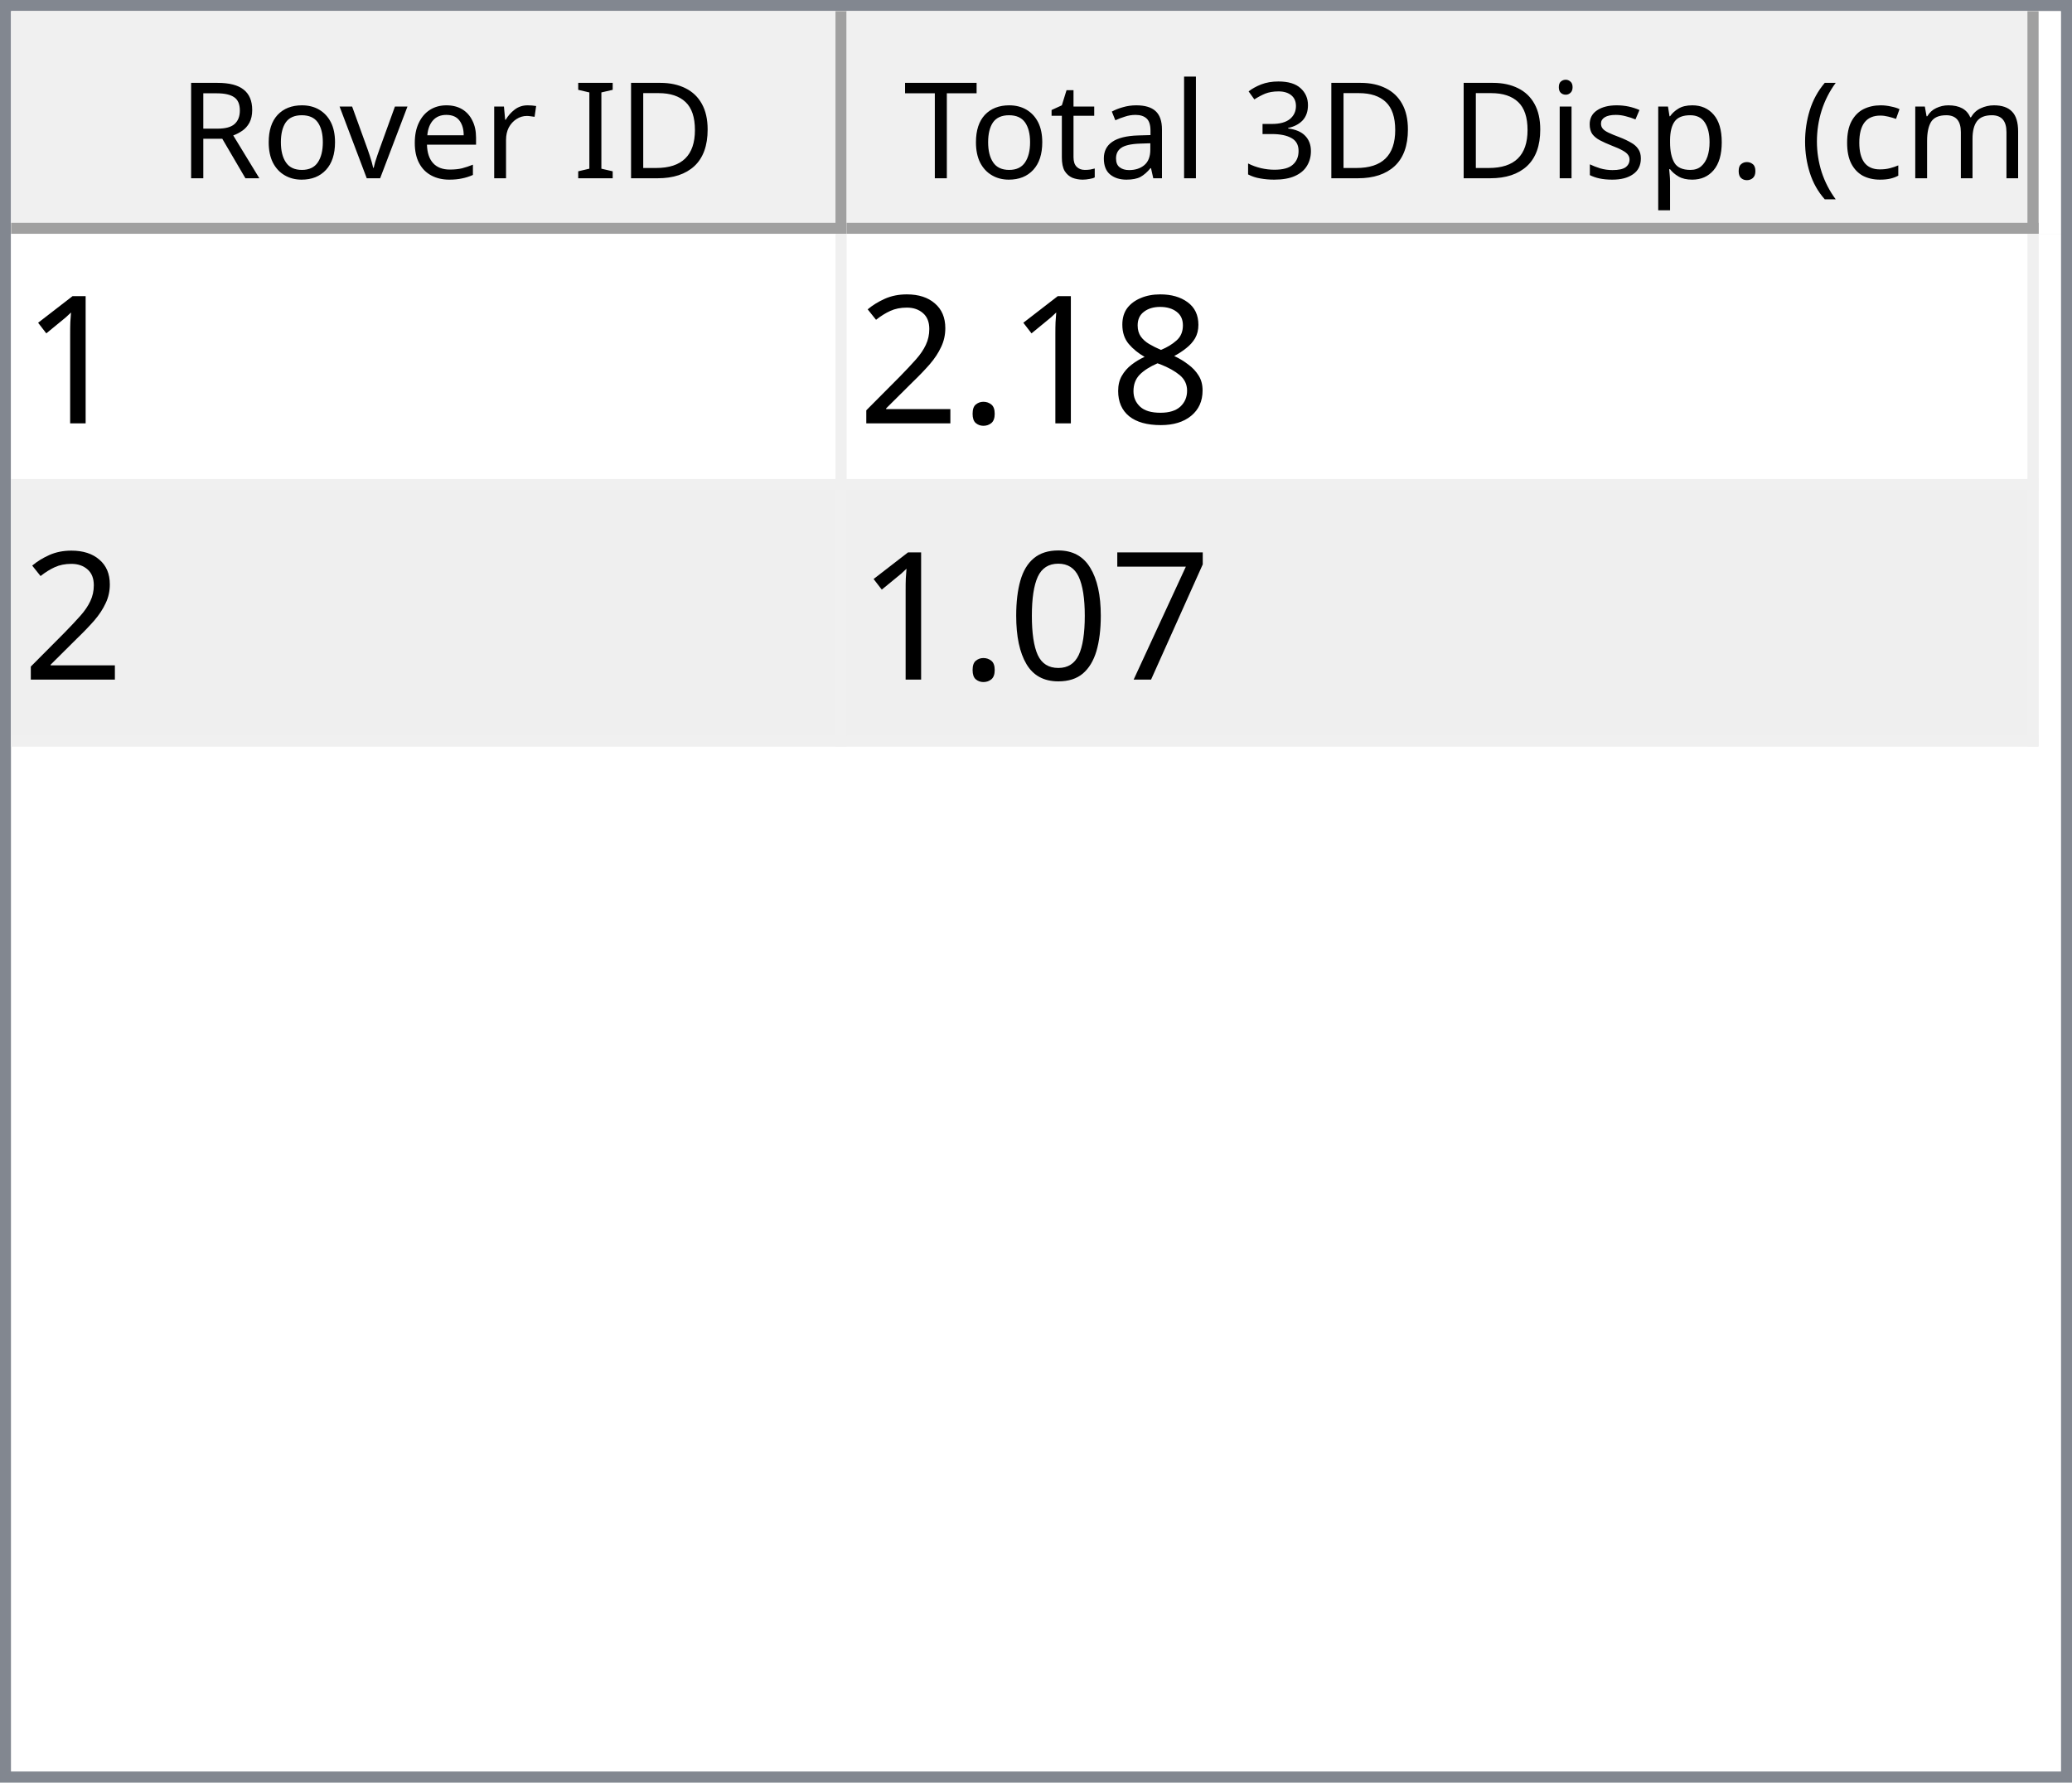
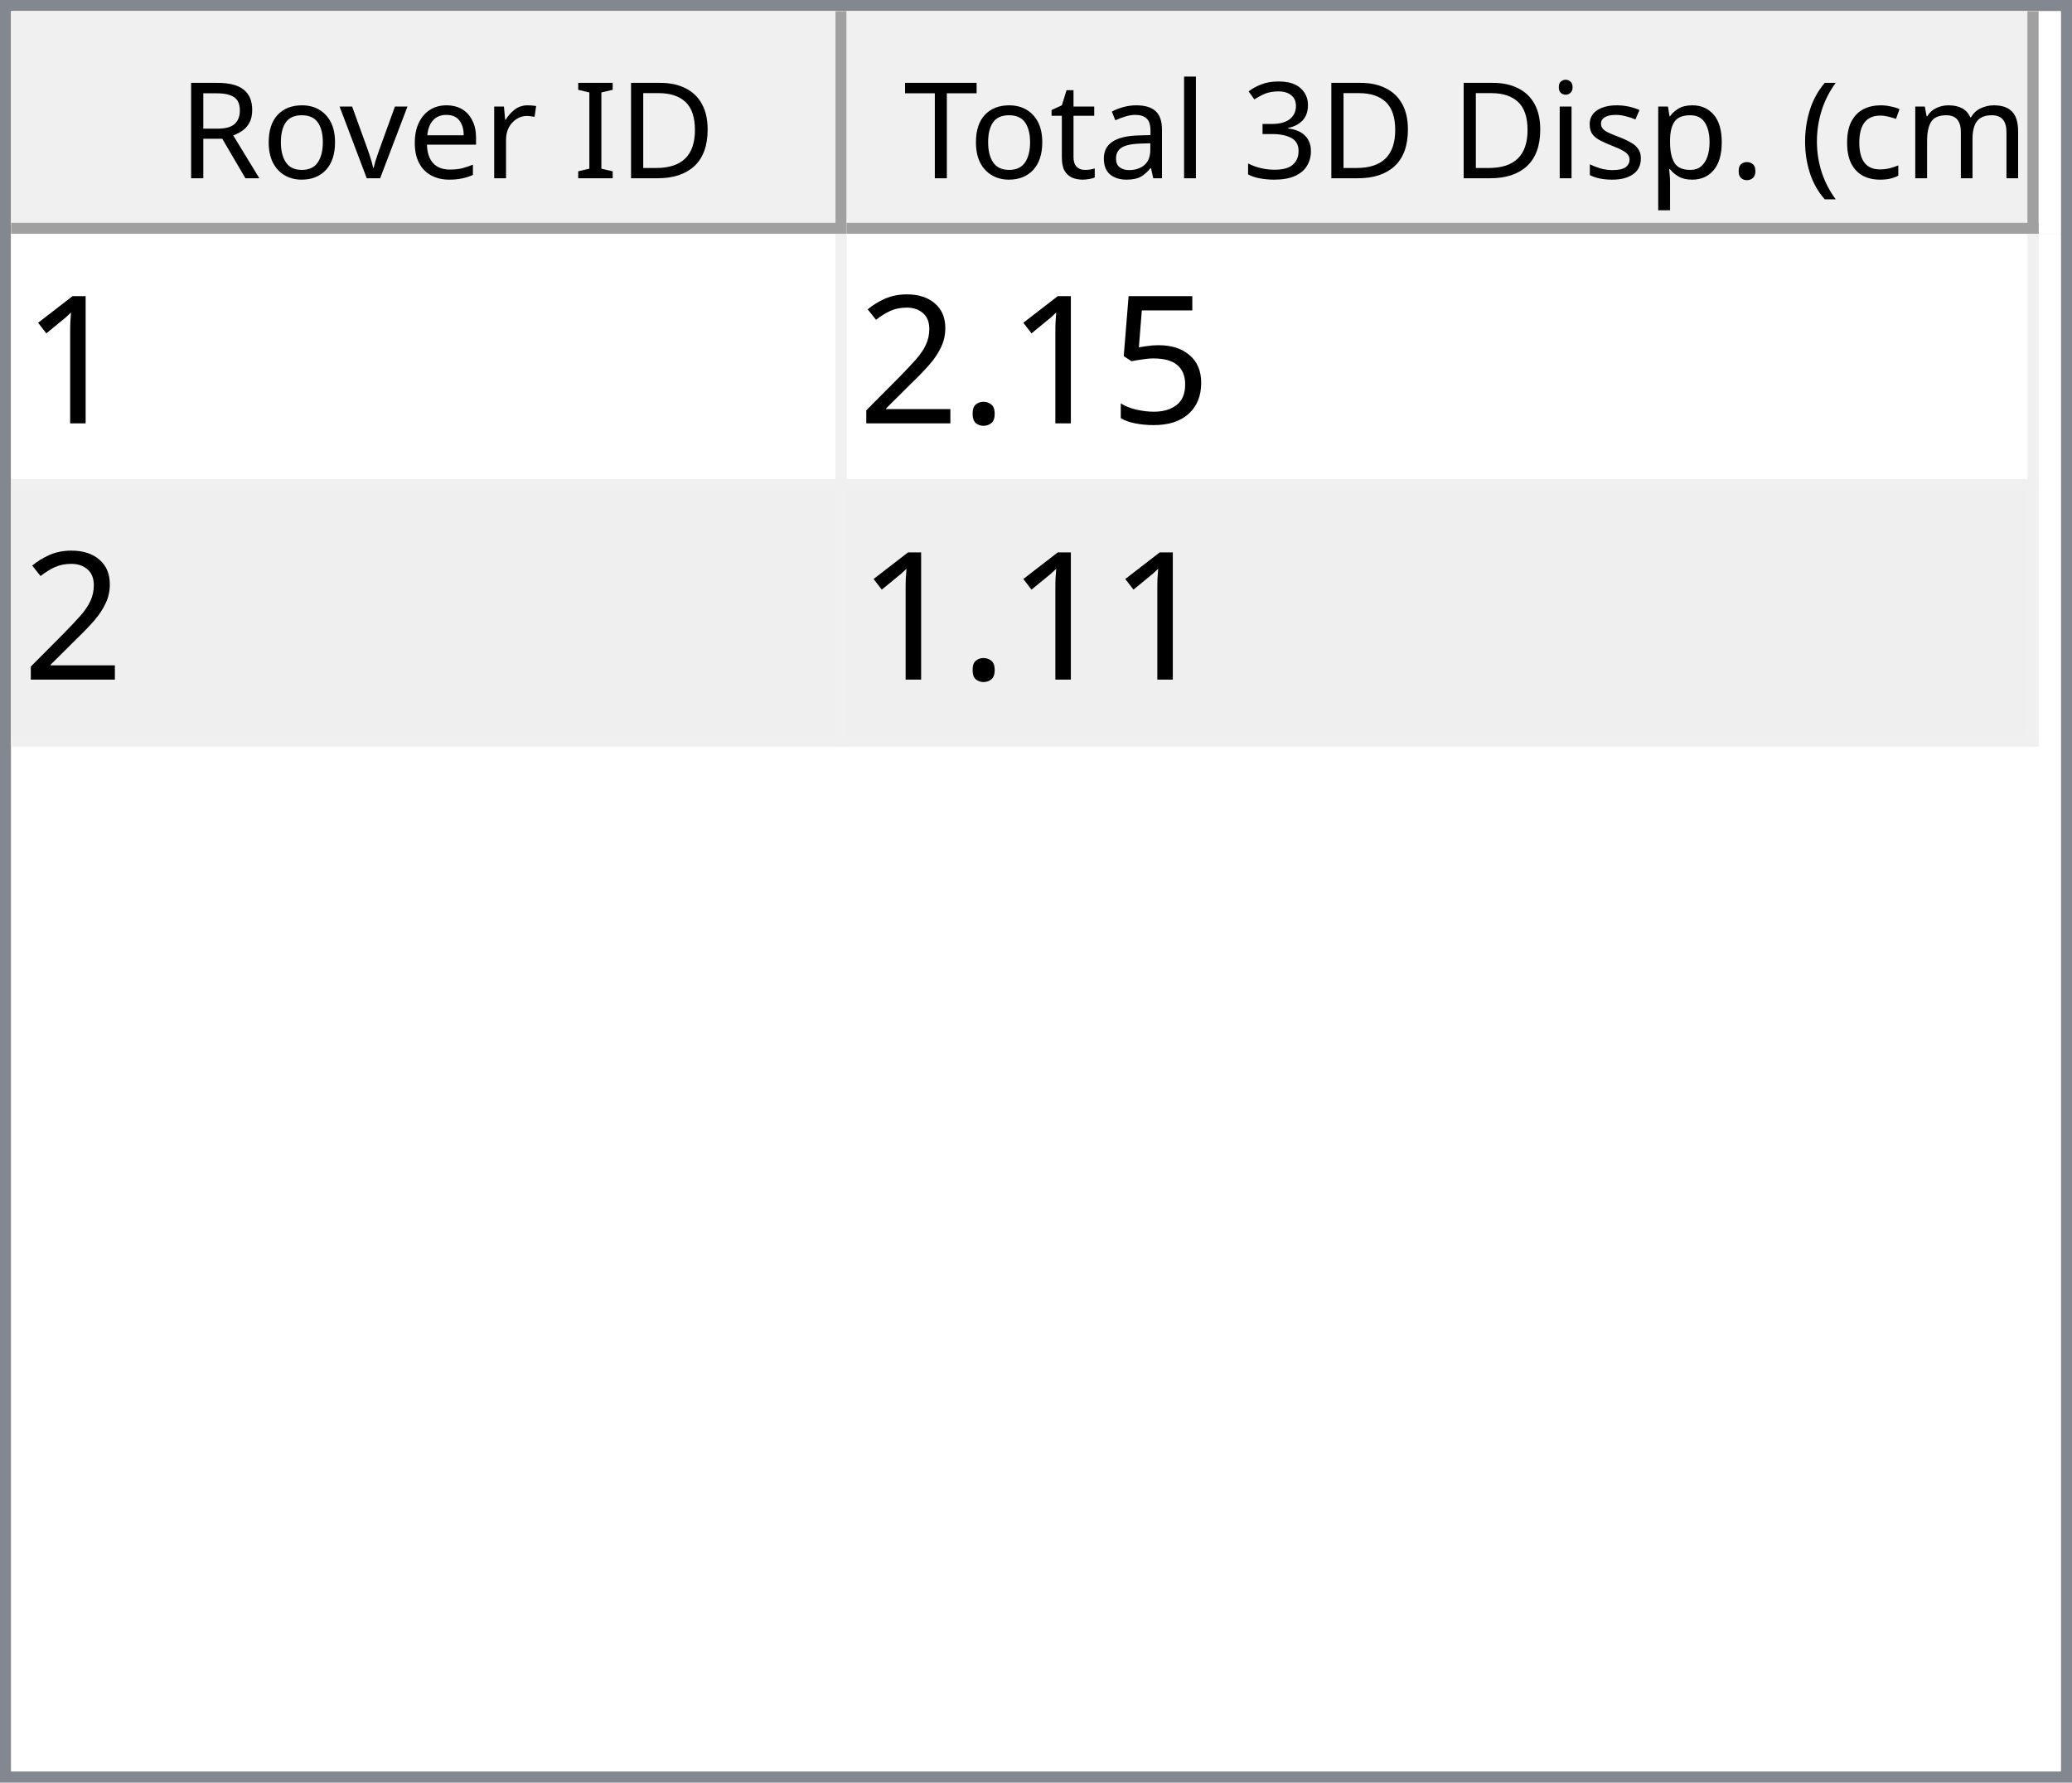
<svg xmlns="http://www.w3.org/2000/svg" style="fill-opacity:1; color-rendering:auto; color-interpolation:auto; text-rendering:auto; stroke:black; stroke-linecap:square; stroke-miterlimit:10; shape-rendering:auto; stroke-opacity:1; fill:black; stroke-dasharray:none; font-weight:normal; stroke-width:1; font-family:'Dialog'; font-style:normal; stroke-linejoin:miter; font-size:12px; stroke-dashoffset:0; image-rendering:auto;" width="186" height="160">
  <defs id="genericDefs" />
  <g>
    <defs id="defs1">
      <clipPath clipPathUnits="userSpaceOnUse" id="clipPath1">
        <path d="M0 0 L186 0 L186 160 L0 160 L0 0 Z" />
      </clipPath>
      <clipPath clipPathUnits="userSpaceOnUse" id="clipPath2">
        <path d="M0 0 L0 160 L186 160 L186 0 Z" />
      </clipPath>
      <clipPath clipPathUnits="userSpaceOnUse" id="clipPath3">
        <path d="M0 0 L0 20 L184 20 L184 0 Z" />
      </clipPath>
      <clipPath clipPathUnits="userSpaceOnUse" id="clipPath4">
        <path d="M0 0 L0 20 L75 20 L75 0 Z" />
      </clipPath>
      <clipPath clipPathUnits="userSpaceOnUse" id="clipPath5">
        <path d="M1 1 L1 19 L74 19 L74 1 Z" />
      </clipPath>
      <clipPath clipPathUnits="userSpaceOnUse" id="clipPath6">
        <path d="M0 0 L0 18 L73 18 L73 0 Z" />
      </clipPath>
      <clipPath clipPathUnits="userSpaceOnUse" id="clipPath7">
        <path d="M-0.5 -0.5 L-0.5 19.5 L74.5 19.5 L74.5 -0.5 Z" />
      </clipPath>
      <clipPath clipPathUnits="userSpaceOnUse" id="clipPath8">
        <path d="M0 0 L0 20 L107 20 L107 0 Z" />
      </clipPath>
      <clipPath clipPathUnits="userSpaceOnUse" id="clipPath9">
        <path d="M1 1 L1 19 L106 19 L106 1 Z" />
      </clipPath>
      <clipPath clipPathUnits="userSpaceOnUse" id="clipPath10">
        <path d="M0 0 L0 18 L105 18 L105 0 Z" />
      </clipPath>
      <clipPath clipPathUnits="userSpaceOnUse" id="clipPath11">
        <path d="M-0.5 -0.5 L-0.5 19.5 L106.5 19.5 L106.5 -0.5 Z" />
      </clipPath>
      <clipPath clipPathUnits="userSpaceOnUse" id="clipPath12">
        <path d="M0 0 L0 138 L184 138 L184 0 Z" />
      </clipPath>
      <clipPath clipPathUnits="userSpaceOnUse" id="clipPath13">
        <path d="M0 0 L0 46 L182 46 L182 0 Z" />
      </clipPath>
      <clipPath clipPathUnits="userSpaceOnUse" id="clipPath14">
        <path d="M-0.5 -0.5 L-0.5 45.5 L181.5 45.5 L181.5 -0.5 Z" />
      </clipPath>
      <clipPath clipPathUnits="userSpaceOnUse" id="clipPath15">
        <path d="M0 0 L0 22 L74 22 L74 0 Z" />
      </clipPath>
      <clipPath clipPathUnits="userSpaceOnUse" id="clipPath16">
        <path d="M0 0 L0 22 L106 22 L106 0 Z" />
      </clipPath>
      <font horiz-adv-x="64.551" id="font1">
        <font-face ascent="107.91" descent="25.098" units-per-em="100" style="font-style:normal; font-family:Segoe UI; font-weight:normal;" />
        <missing-glyph horiz-adv-x="64.551" d="M8.109 0 L8.109 68.266 L56.453 68.266 L56.453 0 L8.109 0 ZM15.328 7.234 L49.219 7.234 L49.219 61.031 L15.328 61.031 L15.328 7.234 Z" />
        <glyph unicode="D" horiz-adv-x="70.117" d="M9.188 0 L9.188 70.016 L28.516 70.016 Q65.531 70.016 65.531 35.891 Q65.531 19.672 55.25 9.836 Q44.969 0 27.734 0 L9.188 0 ZM17.391 62.594 L17.391 7.422 L27.828 7.422 Q41.609 7.422 49.273 14.797 Q56.938 22.172 56.938 35.688 Q56.938 62.594 28.328 62.594 L17.391 62.594 Z" />
        <glyph unicode="I" horiz-adv-x="26.611" d="M17.391 0 L9.188 0 L9.188 70.016 L17.391 70.016 L17.391 0 Z" />
        <glyph unicode=" " horiz-adv-x="27.393" d="" />
        <glyph unicode="r" horiz-adv-x="34.766" d="M34.188 41.891 Q32.078 43.5 28.125 43.5 Q23 43.5 19.555 38.672 Q16.109 33.844 16.109 25.484 L16.109 0 L8.109 0 L8.109 50 L16.109 50 L16.109 39.703 L16.312 39.703 Q18.016 44.969 21.531 47.922 Q25.047 50.875 29.391 50.875 Q32.516 50.875 34.188 50.203 L34.188 41.891 Z" />
        <glyph unicode="e" horiz-adv-x="52.295" d="M48.297 23 L12.984 23 Q13.188 14.656 17.484 10.109 Q21.781 5.562 29.297 5.562 Q37.75 5.562 44.828 11.141 L44.828 3.609 Q38.234 -1.172 27.391 -1.172 Q16.797 -1.172 10.742 5.641 Q4.688 12.453 4.688 24.812 Q4.688 36.469 11.305 43.82 Q17.922 51.172 27.734 51.172 Q37.547 51.172 42.922 44.828 Q48.297 38.484 48.297 27.203 L48.297 23 ZM40.094 29.781 Q40.047 36.719 36.75 40.578 Q33.453 44.438 27.594 44.438 Q21.922 44.438 17.969 40.383 Q14.016 36.328 13.094 29.781 L40.094 29.781 Z" />
        <glyph unicode="v" horiz-adv-x="47.9" d="M47.406 50 L27.484 0 L19.625 0 L0.688 50 L9.469 50 L22.172 13.672 Q23.578 9.672 23.922 6.688 L24.125 6.688 Q24.609 10.453 25.688 13.484 L38.969 50 L47.406 50 Z" />
        <glyph unicode="o" horiz-adv-x="58.594" d="M29 -1.172 Q17.922 -1.172 11.305 5.836 Q4.688 12.844 4.688 24.422 Q4.688 37.016 11.57 44.094 Q18.453 51.172 30.172 51.172 Q41.359 51.172 47.633 44.289 Q53.906 37.406 53.906 25.203 Q53.906 13.234 47.141 6.031 Q40.375 -1.172 29 -1.172 ZM29.594 44.438 Q21.875 44.438 17.383 39.188 Q12.891 33.938 12.891 24.703 Q12.891 15.828 17.43 10.695 Q21.969 5.562 29.594 5.562 Q37.359 5.562 41.531 10.594 Q45.703 15.625 45.703 24.906 Q45.703 34.281 41.531 39.359 Q37.359 44.438 29.594 44.438 Z" />
        <glyph unicode="R" horiz-adv-x="59.814" d="M59.375 0 L49.609 0 L37.891 19.625 Q36.281 22.359 34.766 24.289 Q33.25 26.219 31.664 27.438 Q30.078 28.656 28.25 29.219 Q26.422 29.781 24.125 29.781 L17.391 29.781 L17.391 0 L9.188 0 L9.188 70.016 L30.078 70.016 Q34.672 70.016 38.555 68.867 Q42.438 67.719 45.289 65.375 Q48.141 63.031 49.758 59.547 Q51.375 56.062 51.375 51.375 Q51.375 47.703 50.273 44.656 Q49.172 41.609 47.148 39.211 Q45.125 36.812 42.266 35.133 Q39.406 33.453 35.844 32.516 L35.844 32.328 Q37.594 31.547 38.891 30.547 Q40.188 29.547 41.359 28.18 Q42.531 26.812 43.68 25.078 Q44.828 23.344 46.234 21.047 L59.375 0 ZM17.391 62.594 L17.391 37.203 L28.516 37.203 Q31.594 37.203 34.203 38.133 Q36.812 39.062 38.719 40.797 Q40.625 42.531 41.703 45.047 Q42.781 47.562 42.781 50.688 Q42.781 56.297 39.141 59.445 Q35.5 62.594 28.609 62.594 L17.391 62.594 Z" />
        <glyph unicode=")" horiz-adv-x="30.176" d="M8.297 -15.922 L1.172 -15.922 Q16.406 2.344 16.406 26.812 Q16.406 51.469 1.078 70.016 L8.297 70.016 Q23.531 52.156 23.531 26.703 Q23.531 1.375 8.297 -15.922 Z" />
        <glyph unicode="m" horiz-adv-x="86.133" d="M79.109 0 L71.094 0 L71.094 28.719 Q71.094 37.016 68.531 40.727 Q65.969 44.438 59.906 44.438 Q54.781 44.438 51.195 39.75 Q47.609 35.062 47.609 28.516 L47.609 0 L39.594 0 L39.594 29.688 Q39.594 44.438 28.219 44.438 Q22.953 44.438 19.531 40.016 Q16.109 35.594 16.109 28.516 L16.109 0 L8.109 0 L8.109 50 L16.109 50 L16.109 42.094 L16.312 42.094 Q21.625 51.172 31.844 51.172 Q36.969 51.172 40.773 48.312 Q44.578 45.453 46 40.828 Q51.562 51.172 62.594 51.172 Q79.109 51.172 79.109 30.812 L79.109 0 Z" />
        <glyph unicode="c" horiz-adv-x="46.191" d="M42.188 2.297 Q36.422 -1.172 28.516 -1.172 Q17.828 -1.172 11.258 5.789 Q4.688 12.75 4.688 23.828 Q4.688 36.188 11.766 43.68 Q18.844 51.172 30.672 51.172 Q37.25 51.172 42.281 48.734 L42.281 40.531 Q36.719 44.438 30.375 44.438 Q22.703 44.438 17.797 38.945 Q12.891 33.453 12.891 24.516 Q12.891 15.719 17.508 10.641 Q22.125 5.562 29.891 5.562 Q36.422 5.562 42.188 9.906 L42.188 2.297 Z" />
        <glyph unicode="(" horiz-adv-x="30.176" d="M29.109 -15.922 L21.969 -15.922 Q6.844 1.375 6.844 26.703 Q6.844 52.156 21.969 70.016 L29.203 70.016 Q13.875 51.469 13.875 26.812 Q13.875 2.344 29.109 -15.922 Z" />
        <glyph unicode="." horiz-adv-x="21.68" d="M10.891 -1.078 Q8.641 -1.078 7.055 0.539 Q5.469 2.156 5.469 4.391 Q5.469 6.641 7.055 8.273 Q8.641 9.906 10.891 9.906 Q13.188 9.906 14.797 8.273 Q16.406 6.641 16.406 4.391 Q16.406 2.156 14.797 0.539 Q13.188 -1.078 10.891 -1.078 Z" />
        <glyph unicode="p" horiz-adv-x="58.789" d="M16.312 7.234 L16.109 7.234 L16.109 -23 L8.109 -23 L8.109 50 L16.109 50 L16.109 41.219 L16.312 41.219 Q22.219 51.172 33.594 51.172 Q43.266 51.172 48.688 44.461 Q54.109 37.75 54.109 26.469 Q54.109 13.922 48 6.375 Q41.891 -1.172 31.297 -1.172 Q21.578 -1.172 16.312 7.234 ZM16.109 27.391 L16.109 20.406 Q16.109 14.203 20.141 9.883 Q24.172 5.562 30.375 5.562 Q37.641 5.562 41.773 11.133 Q45.906 16.703 45.906 26.609 Q45.906 34.969 42.047 39.703 Q38.188 44.438 31.594 44.438 Q24.609 44.438 20.359 39.578 Q16.109 34.719 16.109 27.391 Z" />
        <glyph unicode="s" horiz-adv-x="42.432" d="M5.078 1.812 L5.078 10.406 Q11.625 5.562 19.484 5.562 Q30.031 5.562 30.031 12.594 Q30.031 14.594 29.125 15.992 Q28.219 17.391 26.68 18.461 Q25.141 19.531 23.07 20.383 Q21 21.234 18.609 22.172 Q15.281 23.484 12.766 24.828 Q10.25 26.172 8.57 27.859 Q6.891 29.547 6.031 31.695 Q5.172 33.844 5.172 36.719 Q5.172 40.234 6.789 42.945 Q8.406 45.656 11.086 47.484 Q13.766 49.312 17.211 50.242 Q20.656 51.172 24.312 51.172 Q30.812 51.172 35.938 48.922 L35.938 40.828 Q30.422 44.438 23.25 44.438 Q21 44.438 19.195 43.922 Q17.391 43.406 16.094 42.477 Q14.797 41.547 14.086 40.258 Q13.375 38.969 13.375 37.406 Q13.375 35.453 14.086 34.133 Q14.797 32.812 16.164 31.789 Q17.531 30.766 19.484 29.938 Q21.438 29.109 23.922 28.125 Q27.25 26.859 29.883 25.516 Q32.516 24.172 34.375 22.484 Q36.234 20.797 37.234 18.602 Q38.234 16.406 38.234 13.375 Q38.234 9.672 36.602 6.938 Q34.969 4.203 32.234 2.398 Q29.5 0.594 25.93 -0.289 Q22.359 -1.172 18.453 -1.172 Q10.75 -1.172 5.078 1.812 Z" />
        <glyph unicode="i" horiz-adv-x="24.219" d="M12.203 62.703 Q10.062 62.703 8.547 64.164 Q7.031 65.625 7.031 67.875 Q7.031 70.125 8.547 71.609 Q10.062 73.094 12.203 73.094 Q14.406 73.094 15.945 71.609 Q17.484 70.125 17.484 67.875 Q17.484 65.719 15.945 64.211 Q14.406 62.703 12.203 62.703 ZM16.109 0 L8.109 0 L8.109 50 L16.109 50 L16.109 0 Z" />
        <glyph unicode="3" horiz-adv-x="53.906" d="M46.531 19.828 Q46.531 15.094 44.75 11.211 Q42.969 7.328 39.719 4.57 Q36.469 1.812 31.93 0.297 Q27.391 -1.219 21.922 -1.219 Q11.922 -1.219 6 2.594 L6 11.188 Q13.094 5.609 22.219 5.609 Q25.875 5.609 28.828 6.539 Q31.781 7.469 33.906 9.227 Q36.031 10.984 37.18 13.477 Q38.328 15.969 38.328 19.094 Q38.328 32.812 18.797 32.812 L12.984 32.812 L12.984 39.594 L18.5 39.594 Q35.797 39.594 35.797 52.484 Q35.797 64.406 22.609 64.406 Q15.188 64.406 8.688 59.422 L8.688 67.188 Q15.375 71.188 24.609 71.188 Q29 71.188 32.57 69.969 Q36.141 68.75 38.68 66.555 Q41.219 64.359 42.609 61.281 Q44 58.203 44 54.5 Q44 40.672 30.031 36.719 L30.031 36.531 Q33.594 36.141 36.625 34.797 Q39.656 33.453 41.852 31.305 Q44.047 29.156 45.289 26.25 Q46.531 23.344 46.531 19.828 Z" />
        <glyph unicode="l" horiz-adv-x="24.219" d="M16.109 0 L8.109 0 L8.109 74.031 L16.109 74.031 L16.109 0 Z" />
        <glyph unicode="a" horiz-adv-x="50.879" d="M43.891 0 L35.891 0 L35.891 7.812 L35.688 7.812 Q30.469 -1.172 20.312 -1.172 Q12.844 -1.172 8.617 2.781 Q4.391 6.734 4.391 13.281 Q4.391 27.297 20.906 29.594 L35.891 31.688 Q35.891 44.438 25.594 44.438 Q16.547 44.438 9.281 38.281 L9.281 46.484 Q16.656 51.172 26.266 51.172 Q43.891 51.172 43.891 32.516 L43.891 0 ZM35.891 25.297 L23.828 23.641 Q18.266 22.859 15.43 20.875 Q12.594 18.891 12.594 13.875 Q12.594 10.203 15.211 7.883 Q17.828 5.562 22.172 5.562 Q28.125 5.562 32.008 9.742 Q35.891 13.922 35.891 20.312 L35.891 25.297 Z" />
        <glyph unicode="t" horiz-adv-x="33.887" d="M31.297 0.484 Q28.469 -1.078 23.828 -1.078 Q10.688 -1.078 10.688 13.578 L10.688 43.172 L2.094 43.172 L2.094 50 L10.688 50 L10.688 62.203 L18.703 64.797 L18.703 50 L31.297 50 L31.297 43.172 L18.703 43.172 L18.703 14.984 Q18.703 9.969 20.414 7.82 Q22.125 5.672 26.078 5.672 Q29.109 5.672 31.297 7.328 L31.297 0.484 Z" />
        <glyph unicode="T" horiz-adv-x="52.393" d="M50.594 62.594 L30.375 62.594 L30.375 0 L22.172 0 L22.172 62.594 L2 62.594 L2 70.016 L50.594 70.016 L50.594 62.594 Z" />
      </font>
      <font horiz-adv-x="75.0" id="font2">
        <font-face ascent="100.537" descent="21.973" units-per-em="100" style="font-style:normal; font-family:sans-serif; font-weight:normal;" />
        <missing-glyph horiz-adv-x="75.0" d="M12.5 0 L12.5 62.5 L62.5 62.5 L62.5 0 L12.5 0 ZM14.062 1.562 L60.938 1.562 L60.938 60.938 L14.062 60.938 L14.062 1.562 Z" />
        <glyph unicode="1" horiz-adv-x="55.615" d="M37.25 0 L28.469 0 L28.469 56 Q25.297 52.984 20.141 49.953 Q14.984 46.922 10.891 45.406 L10.891 53.906 Q18.266 57.375 23.781 62.305 Q29.297 67.234 31.594 71.875 L37.25 71.875 L37.25 0 Z" />
-         <glyph unicode="8" horiz-adv-x="55.615" d="M17.672 38.812 Q12.203 40.828 9.57 44.539 Q6.938 48.25 6.938 53.422 Q6.938 61.234 12.555 66.555 Q18.172 71.875 27.484 71.875 Q36.859 71.875 42.578 66.43 Q48.297 60.984 48.297 53.172 Q48.297 48.188 45.68 44.508 Q43.062 40.828 37.75 38.812 Q44.344 36.672 47.781 31.883 Q51.219 27.094 51.219 20.453 Q51.219 11.281 44.727 5.031 Q38.234 -1.219 27.641 -1.219 Q17.047 -1.219 10.547 5.055 Q4.047 11.328 4.047 20.703 Q4.047 27.688 7.594 32.398 Q11.141 37.109 17.672 38.812 ZM15.922 53.719 Q15.922 48.641 19.195 45.414 Q22.469 42.188 27.688 42.188 Q32.766 42.188 36.016 45.383 Q39.266 48.578 39.266 53.219 Q39.266 58.062 35.914 61.359 Q32.562 64.656 27.594 64.656 Q22.562 64.656 19.242 61.43 Q15.922 58.203 15.922 53.719 ZM13.094 20.656 Q13.094 16.891 14.875 13.375 Q16.656 9.859 20.172 7.93 Q23.688 6 27.734 6 Q34.031 6 38.133 10.055 Q42.234 14.109 42.234 20.359 Q42.234 26.703 38.016 30.859 Q33.797 35.016 27.438 35.016 Q21.234 35.016 17.164 30.914 Q13.094 26.812 13.094 20.656 Z" />
+         <glyph unicode="5" horiz-adv-x="55.615" d="M4.156 18.75 L13.375 19.531 Q14.406 12.797 18.141 9.398 Q21.875 6 27.156 6 Q33.5 6 37.891 10.789 Q42.281 15.578 42.281 23.484 Q42.281 31 38.062 35.352 Q33.844 39.703 27 39.703 Q22.75 39.703 19.336 37.773 Q15.922 35.844 13.969 32.766 L5.719 33.844 L12.641 70.609 L48.25 70.609 L48.25 62.203 L19.672 62.203 L15.828 42.969 Q22.266 47.469 29.344 47.469 Q38.719 47.469 45.164 40.969 Q51.609 34.469 51.609 24.266 Q51.609 14.547 45.953 7.469 Q39.062 -1.219 27.156 -1.219 Q17.391 -1.219 11.211 4.25 Q5.031 9.719 4.156 18.75 Z" />
        <glyph unicode="." horiz-adv-x="27.783" d="M9.078 0 L9.078 10.016 L19.094 10.016 L19.094 0 L9.078 0 Z" />
        <glyph unicode="2" horiz-adv-x="55.615" d="M50.344 8.453 L50.344 0 L3.031 0 Q2.938 3.172 4.047 6.109 Q5.859 10.938 9.836 15.625 Q13.812 20.312 21.344 26.469 Q33.016 36.031 37.117 41.625 Q41.219 47.219 41.219 52.203 Q41.219 57.422 37.477 61.008 Q33.734 64.594 27.734 64.594 Q21.391 64.594 17.578 60.789 Q13.766 56.984 13.719 50.25 L4.688 51.172 Q5.609 61.281 11.664 66.578 Q17.719 71.875 27.938 71.875 Q38.234 71.875 44.242 66.164 Q50.25 60.453 50.25 52 Q50.25 47.703 48.492 43.555 Q46.734 39.406 42.656 34.812 Q38.578 30.219 29.109 22.219 Q21.188 15.578 18.945 13.211 Q16.703 10.844 15.234 8.453 L50.344 8.453 Z" />
-         <glyph unicode="7" horiz-adv-x="55.615" d="M4.734 62.203 L4.734 70.656 L51.078 70.656 L51.078 63.812 Q44.234 56.547 37.523 44.484 Q30.812 32.422 27.156 19.672 Q24.516 10.688 23.781 0 L14.75 0 Q14.891 8.453 18.062 20.414 Q21.234 32.375 27.172 43.484 Q33.109 54.594 39.797 62.203 L4.734 62.203 Z" />
-         <glyph unicode="0" horiz-adv-x="55.615" d="M4.156 35.297 Q4.156 48 6.766 55.742 Q9.375 63.484 14.523 67.68 Q19.672 71.875 27.484 71.875 Q33.25 71.875 37.594 69.555 Q41.938 67.234 44.773 62.867 Q47.609 58.5 49.219 52.227 Q50.828 45.953 50.828 35.297 Q50.828 22.703 48.242 14.969 Q45.656 7.234 40.508 3.008 Q35.359 -1.219 27.484 -1.219 Q17.141 -1.219 11.234 6.203 Q4.156 15.141 4.156 35.297 ZM13.188 35.297 Q13.188 17.672 17.312 11.836 Q21.438 6 27.484 6 Q33.547 6 37.672 11.859 Q41.797 17.719 41.797 35.297 Q41.797 52.984 37.672 58.789 Q33.547 64.594 27.391 64.594 Q21.344 64.594 17.719 59.469 Q13.188 52.938 13.188 35.297 Z" />
      </font>
    </defs>
    <g style="fill:white; stroke:white;">
      <rect x="0" y="0" width="186" style="clip-path:url(#clipPath1); stroke:none;" height="160" />
    </g>
    <g style="fill:white; text-rendering:optimizeSpeed; color-rendering:optimizeSpeed; image-rendering:optimizeSpeed; shape-rendering:crispEdges; stroke:white; color-interpolation:sRGB;">
      <rect x="0" width="186" height="160" y="0" style="stroke:none;" />
      <path style="stroke:none;" d="M0 160 L186 160 L186 0 L0 0 Z" />
    </g>
    <g style="fill:rgb(240,240,240); font-family:'Segoe UI'; stroke:rgb(240,240,240);">
      <rect x="0" y="0" width="186" style="clip-path:url(#clipPath2); stroke:none;" height="160" />
    </g>
    <g style="fill:rgb(130,135,144); font-family:'Segoe UI'; stroke:rgb(130,135,144);">
      <path d="M0 0 L186 0 L186 160 L0 160 L0 0 ZM1 1 L185 1 L185 159 L1 159 L1 1 Z" style="fill-rule:evenodd; clip-path:url(#clipPath2); stroke:none;" />
    </g>
    <g style="fill:white; font-family:'Segoe UI'; stroke:white;" transform="translate(1,1)">
      <rect x="0" y="0" width="184" style="clip-path:url(#clipPath3); stroke:none;" height="20" />
    </g>
    <g style="fill:rgb(240,240,240); font-family:'Segoe UI'; stroke:rgb(240,240,240);" transform="translate(1,1)">
      <rect x="0" y="0" width="75" style="clip-path:url(#clipPath4); stroke:none;" height="20" />
    </g>
    <g style="font-family:'Segoe UI';" transform="translate(2,2)">
      <text x="14" xml:space="preserve" y="14" style="clip-path:url(#clipPath6); stroke:none;">Rover ID</text>
    </g>
    <g style="fill:rgb(160,160,160); font-family:'Segoe UI'; stroke:rgb(160,160,160); stroke-linejoin:bevel;" transform="translate(1.5,1.5)">
      <line x1="74" x2="74" y1="0" style="fill:none; clip-path:url(#clipPath7);" y2="19" />
    </g>
    <g style="fill:rgb(160,160,160); font-family:'Segoe UI'; stroke:rgb(160,160,160); stroke-linejoin:bevel;" transform="matrix(1,0,0,1,1,1) translate(0.5,0.5)">
      <line x1="0" x2="74" y1="19" style="fill:none; clip-path:url(#clipPath7);" y2="19" />
    </g>
    <g style="fill:rgb(240,240,240); font-family:'Segoe UI'; stroke:rgb(240,240,240);" transform="translate(76,1)">
      <rect x="0" y="0" width="107" style="clip-path:url(#clipPath8); stroke:none;" height="20" />
    </g>
    <g style="font-family:'Segoe UI';" transform="translate(77,2)">
      <text x="1" xml:space="preserve" y="14" style="clip-path:url(#clipPath10); stroke:none;"> Total 3D Disp. (cm)</text>
    </g>
    <g style="fill:rgb(160,160,160); font-family:'Segoe UI'; stroke:rgb(160,160,160); stroke-linejoin:bevel;" transform="translate(76.5,1.5)">
      <line x1="106" x2="106" y1="0" style="fill:none; clip-path:url(#clipPath11);" y2="19" />
    </g>
    <g style="fill:rgb(160,160,160); font-family:'Segoe UI'; stroke:rgb(160,160,160); stroke-linejoin:bevel;" transform="matrix(1,0,0,1,76,1) translate(0.5,0.5)">
      <line x1="0" x2="106" y1="19" style="fill:none; clip-path:url(#clipPath11);" y2="19" />
    </g>
    <g style="fill:white; font-family:'Segoe UI'; stroke:white;" transform="translate(1,21)">
      <rect x="0" y="0" width="184" style="clip-path:url(#clipPath12); stroke:none;" height="138" />
    </g>
    <g style="fill:rgb(240,240,240); font-size:16px; font-family:sans-serif; stroke:rgb(240,240,240);" transform="translate(1,21)">
      <rect x="0" y="0" width="182" style="clip-path:url(#clipPath13); stroke:none;" height="46" />
      <line transform="translate(0.5,0.5)" x1="0" x2="181" y1="22" style="clip-path:url(#clipPath14); fill:none; stroke-linejoin:bevel;" y2="22" />
    </g>
    <g transform="matrix(1,0,0,1,1,21) translate(0.5,0.5)" style="fill:rgb(240,240,240); font-size:16px; font-family:sans-serif; stroke:rgb(240,240,240); stroke-linejoin:bevel;">
      <line x1="0" x2="181" y1="45" style="fill:none; clip-path:url(#clipPath14);" y2="45" />
    </g>
    <g transform="matrix(1,0,0,1,1,21) translate(0.5,0.5)" style="fill:rgb(240,240,240); font-size:16px; font-family:sans-serif; stroke:rgb(240,240,240); stroke-linejoin:bevel;">
      <line x1="74" x2="74" y1="0" style="fill:none; clip-path:url(#clipPath14);" y2="45" />
    </g>
    <g transform="matrix(1,0,0,1,1,21) translate(0.5,0.5)" style="fill:rgb(240,240,240); font-size:16px; font-family:sans-serif; stroke:rgb(240,240,240); stroke-linejoin:bevel;">
      <line x1="181" x2="181" y1="0" style="fill:none; clip-path:url(#clipPath14);" y2="45" />
    </g>
    <g style="fill:white; font-size:16px; font-family:sans-serif; stroke:white;" transform="matrix(1,0,0,1,1,21)">
      <rect x="0" y="0" width="74" style="clip-path:url(#clipPath15); stroke:none;" height="22" />
      <text x="1" y="17" style="fill:black; clip-path:url(#clipPath15); stroke:none;" xml:space="preserve">1</text>
    </g>
    <g style="fill:white; font-size:16px; font-family:sans-serif; stroke:white;" transform="matrix(1,0,0,1,1,21) translate(75,0)">
      <rect x="0" y="0" width="106" style="clip-path:url(#clipPath16); stroke:none;" height="22" />
-       <text x="1" y="17" style="fill:black; clip-path:url(#clipPath16); stroke:none;" xml:space="preserve">2.18</text>
+       <text x="1" y="17" style="fill:black; clip-path:url(#clipPath16); stroke:none;" xml:space="preserve">2.15</text>
    </g>
    <g style="fill:rgb(239,239,239); font-size:16px; font-family:sans-serif; stroke:rgb(239,239,239);" transform="matrix(1,0,0,1,1,21) translate(0,23)">
      <rect x="0" y="0" width="74" style="clip-path:url(#clipPath15); stroke:none;" height="22" />
      <text x="1" y="17" style="fill:black; clip-path:url(#clipPath15); stroke:none;" xml:space="preserve">2</text>
    </g>
    <g style="fill:rgb(239,239,239); font-size:16px; font-family:sans-serif; stroke:rgb(239,239,239);" transform="matrix(1,0,0,1,1,21) translate(75,23)">
      <rect x="0" y="0" width="106" style="clip-path:url(#clipPath16); stroke:none;" height="22" />
-       <text x="1" y="17" style="fill:black; clip-path:url(#clipPath16); stroke:none;" xml:space="preserve">1.07</text>
+       <text x="1" y="17" style="fill:black; clip-path:url(#clipPath16); stroke:none;" xml:space="preserve">1.11</text>
    </g>
  </g>
</svg>
